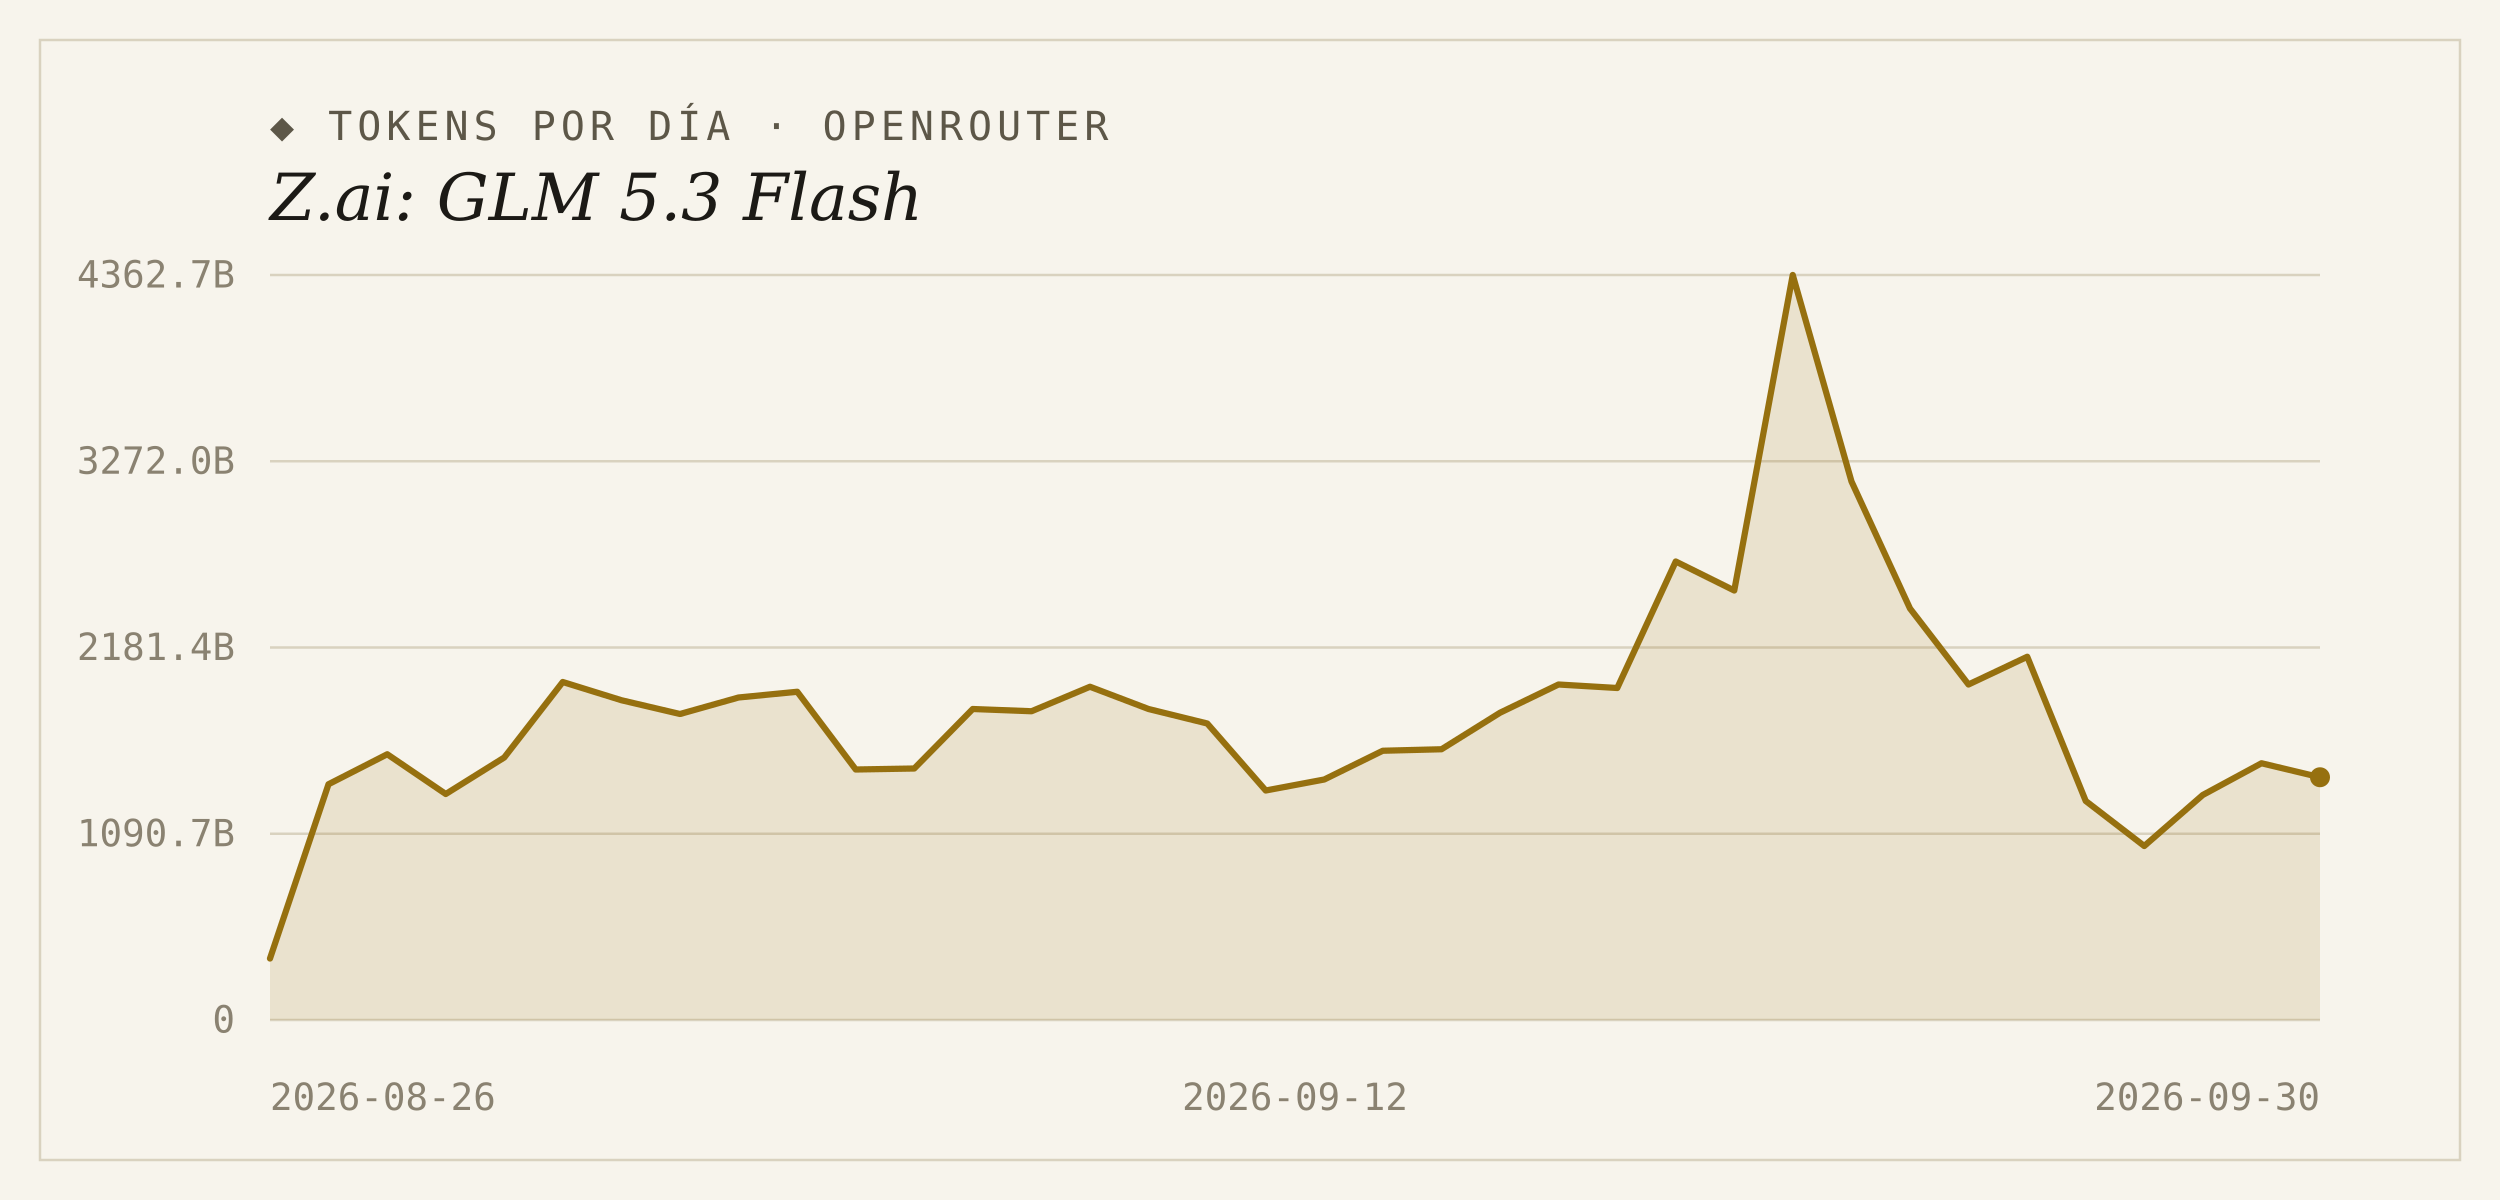
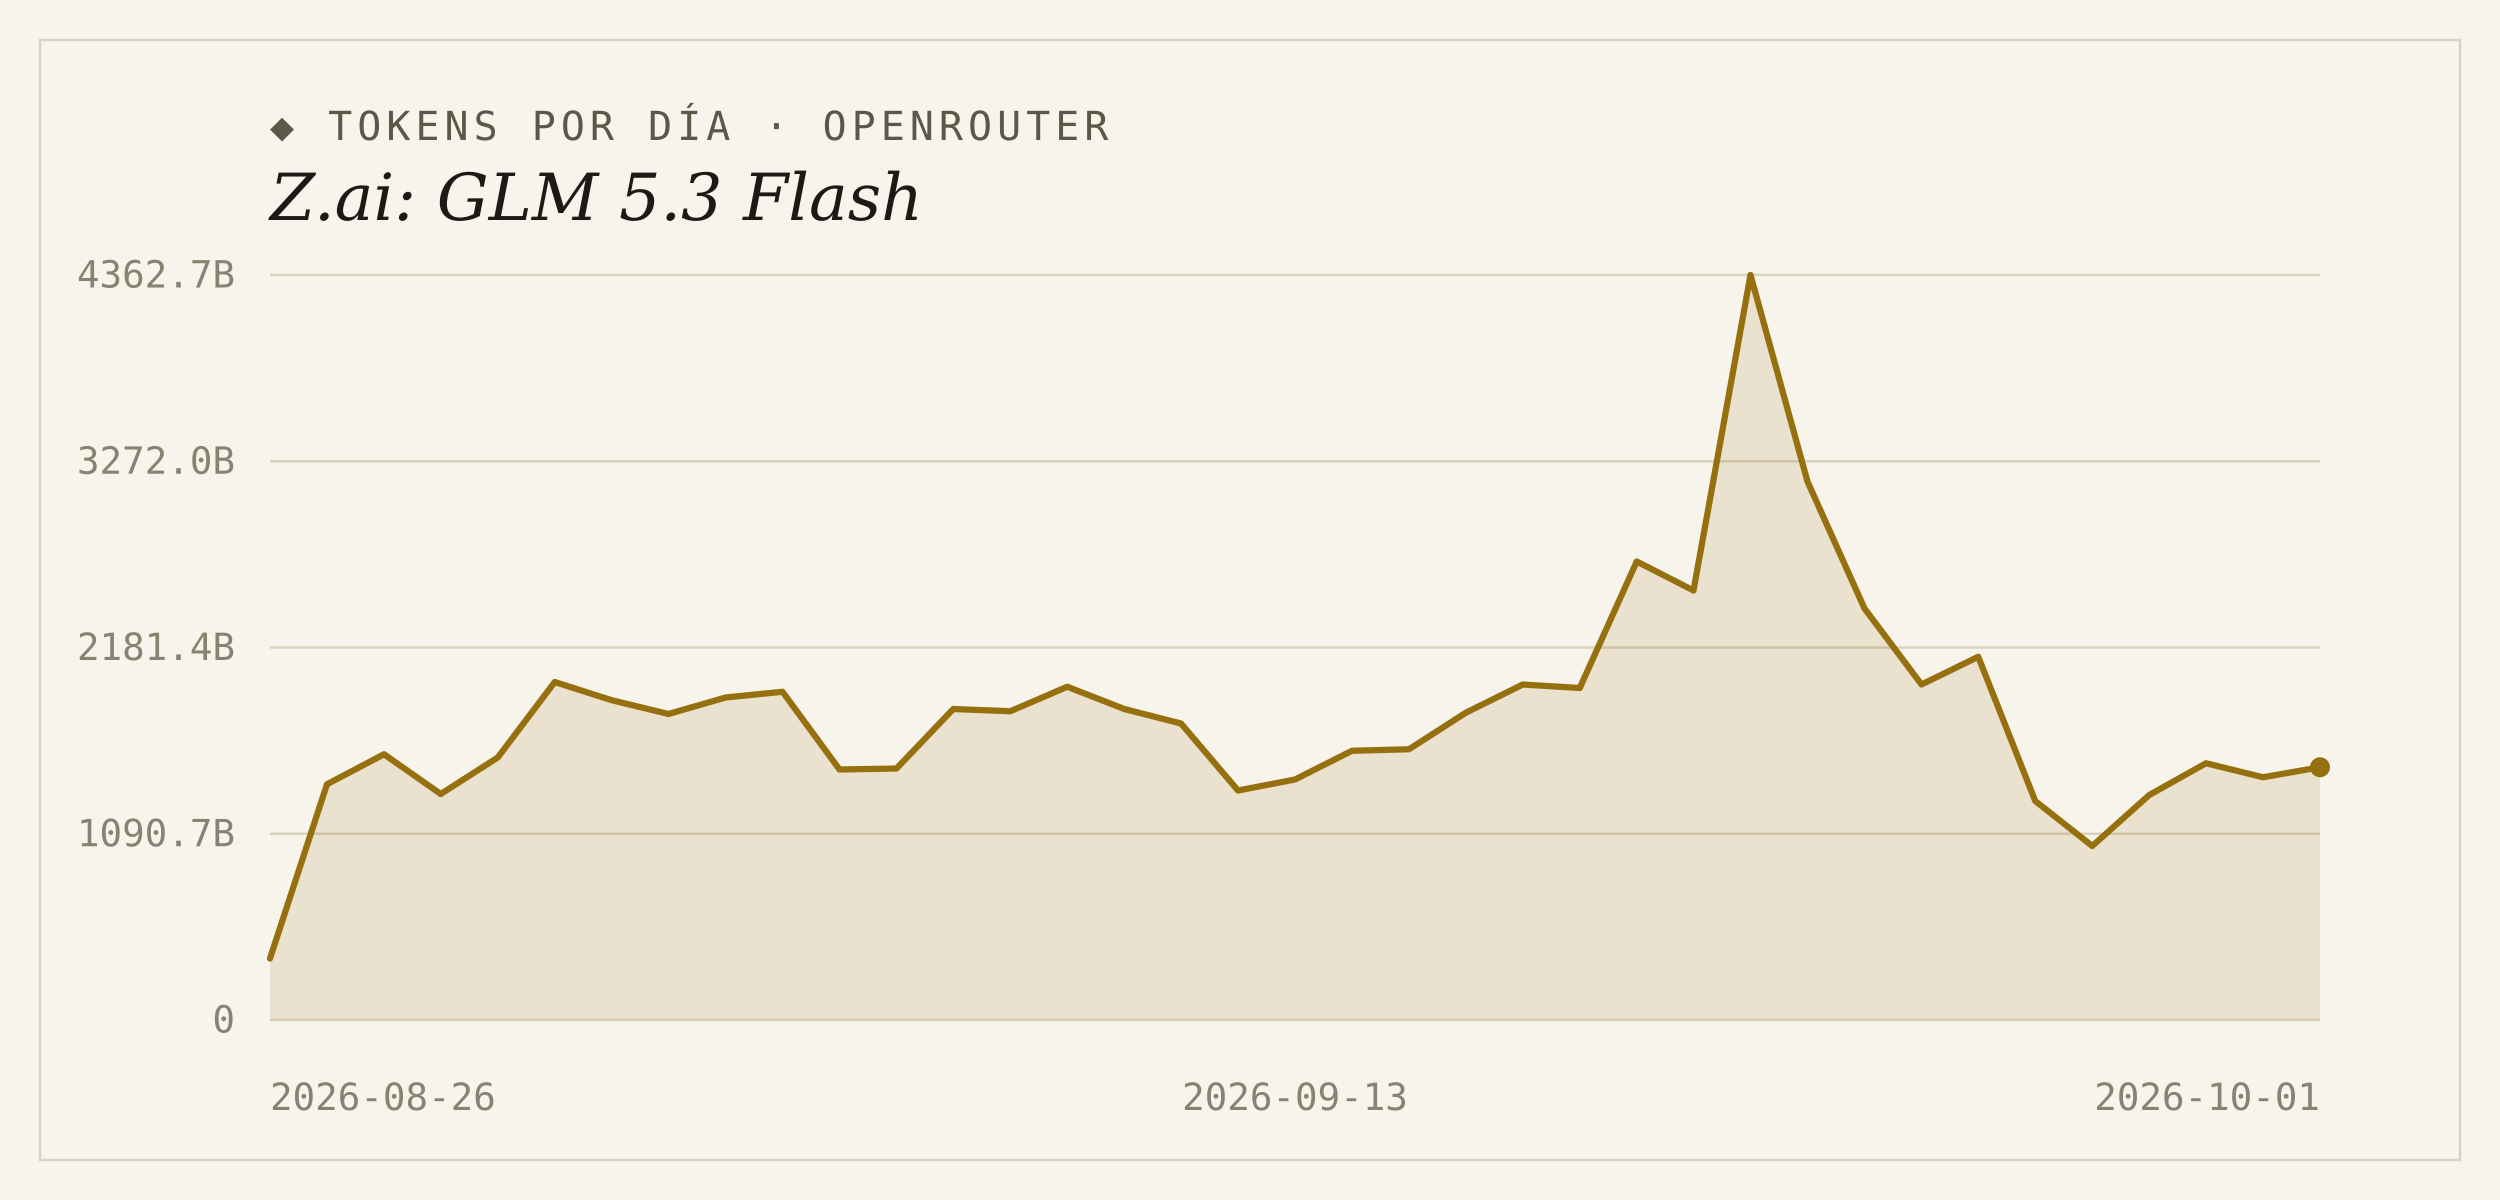
<svg xmlns="http://www.w3.org/2000/svg" width="1000" height="480" viewBox="0 0 1000 480">
  <rect width="1000" height="480" fill="#f7f4ec" />
  <rect x="16" y="16" width="968" height="448" fill="none" stroke="#d9d2bf" stroke-width="1" />
  <text x="108" y="56" font-family="'DejaVu Sans Mono', Consolas, monospace" font-size="16" letter-spacing="2" fill="#5d5748">◆ TOKENS POR DÍA · OPENROUTER</text>
  <text x="108" y="88" font-family="Georgia, 'DejaVu Serif', serif" font-size="26" font-style="italic" fill="#1c1a16">Z.ai: GLM 5.3 Flash</text>
  <line x1="108" y1="408.0" x2="928" y2="408.0" stroke="#d9d2bf" stroke-width="1" />
  <text x="94" y="413" text-anchor="end" font-family="'DejaVu Sans Mono', Consolas, monospace" font-size="15" fill="#8a8271">0</text>
  <line x1="108" y1="333.5" x2="928" y2="333.5" stroke="#d9d2bf" stroke-width="1" />
  <text x="94" y="338.5" text-anchor="end" font-family="'DejaVu Sans Mono', Consolas, monospace" font-size="15" fill="#8a8271">1090.7B</text>
  <line x1="108" y1="259.0" x2="928" y2="259.0" stroke="#d9d2bf" stroke-width="1" />
  <text x="94" y="264" text-anchor="end" font-family="'DejaVu Sans Mono', Consolas, monospace" font-size="15" fill="#8a8271">2181.4B</text>
  <line x1="108" y1="184.5" x2="928" y2="184.5" stroke="#d9d2bf" stroke-width="1" />
  <text x="94" y="189.5" text-anchor="end" font-family="'DejaVu Sans Mono', Consolas, monospace" font-size="15" fill="#8a8271">3272.0B</text>
  <line x1="108" y1="110.0" x2="928" y2="110.0" stroke="#d9d2bf" stroke-width="1" />
  <text x="94" y="115" text-anchor="end" font-family="'DejaVu Sans Mono', Consolas, monospace" font-size="15" fill="#8a8271">4362.7B</text>
-   <path d="M 108,408.0 L 108.0,383.4 L 131.4,313.7 L 154.9,301.7 L 178.3,317.6 L 201.7,303.0 L 225.1,272.8 L 248.6,280.1 L 272.0,285.6 L 295.4,279.0 L 318.9,276.7 L 342.3,307.8 L 365.7,307.4 L 389.1,283.6 L 412.6,284.5 L 436.0,274.7 L 459.4,283.6 L 482.9,289.4 L 506.3,316.2 L 529.7,311.8 L 553.1,300.3 L 576.6,299.7 L 600.0,285.1 L 623.4,273.8 L 646.9,275.2 L 670.3,224.6 L 693.7,236.2 L 717.1,110.0 L 740.6,192.6 L 764.0,243.4 L 787.4,273.8 L 810.9,262.7 L 834.3,320.4 L 857.7,338.4 L 881.1,318.0 L 904.6,305.3 L 928.0,310.9 L 928.0,408.0 Z" fill="#96700f" fill-opacity="0.14" />
-   <polyline points="108.0,383.4 131.4,313.7 154.9,301.7 178.3,317.6 201.7,303.0 225.1,272.8 248.6,280.1 272.0,285.6 295.4,279.0 318.9,276.7 342.3,307.8 365.7,307.4 389.1,283.6 412.6,284.5 436.0,274.7 459.4,283.6 482.9,289.4 506.3,316.2 529.7,311.8 553.1,300.3 576.6,299.7 600.0,285.1 623.4,273.8 646.9,275.2 670.3,224.6 693.7,236.2 717.1,110.0 740.6,192.6 764.0,243.4 787.4,273.8 810.9,262.7 834.3,320.4 857.7,338.4 881.1,318.0 904.6,305.3 928.0,310.9" fill="none" stroke="#96700f" stroke-width="2.5" stroke-linejoin="round" stroke-linecap="round" />
-   <circle cx="928.0" cy="310.9" r="4" fill="#96700f" />
+   <path d="M 108,408.0 L 108.0,383.4 L 130.8,313.7 L 153.6,301.7 L 176.3,317.6 L 199.1,303.0 L 221.9,272.8 L 244.7,280.1 L 267.4,285.6 L 290.2,279.0 L 313.0,276.7 L 335.8,307.8 L 358.6,307.4 L 381.3,283.6 L 404.1,284.5 L 426.9,274.7 L 449.7,283.6 L 472.4,289.4 L 495.2,316.2 L 518.0,311.8 L 540.8,300.3 L 563.6,299.7 L 586.3,285.1 L 609.1,273.8 L 631.9,275.2 L 654.7,224.6 L 677.4,236.2 L 700.2,110.0 L 723.0,192.6 L 745.8,243.4 L 768.6,273.8 L 791.3,262.7 L 814.1,320.4 L 836.9,338.4 L 859.7,318.0 L 882.4,305.3 L 905.2,310.9 L 928.0,306.9 L 928.0,408.0 Z" fill="#96700f" fill-opacity="0.14" />
+   <polyline points="108.0,383.4 130.8,313.7 153.6,301.7 176.3,317.6 199.1,303.0 221.9,272.8 244.7,280.1 267.4,285.6 290.2,279.0 313.0,276.7 335.8,307.8 358.6,307.4 381.3,283.6 404.1,284.5 426.9,274.7 449.7,283.6 472.4,289.4 495.2,316.2 518.0,311.8 540.8,300.3 563.6,299.7 586.3,285.1 609.1,273.8 631.9,275.2 654.7,224.6 677.4,236.2 700.2,110.0 723.0,192.6 745.8,243.4 768.6,273.8 791.3,262.7 814.1,320.4 836.9,338.4 859.7,318.0 882.4,305.3 905.2,310.9 928.0,306.9" fill="none" stroke="#96700f" stroke-width="2.5" stroke-linejoin="round" stroke-linecap="round" />
+   <circle cx="928.0" cy="306.9" r="4" fill="#96700f" />
  <text x="108" y="444" text-anchor="start" font-family="'DejaVu Sans Mono', Consolas, monospace" font-size="15" fill="#8a8271">2026-08-26</text>
-   <text x="518" y="444" text-anchor="middle" font-family="'DejaVu Sans Mono', Consolas, monospace" font-size="15" fill="#8a8271">2026-09-12</text>
-   <text x="928" y="444" text-anchor="end" font-family="'DejaVu Sans Mono', Consolas, monospace" font-size="15" fill="#8a8271">2026-09-30</text>
+   <text x="518" y="444" text-anchor="middle" font-family="'DejaVu Sans Mono', Consolas, monospace" font-size="15" fill="#8a8271">2026-09-13</text>
+   <text x="928" y="444" text-anchor="end" font-family="'DejaVu Sans Mono', Consolas, monospace" font-size="15" fill="#8a8271">2026-10-01</text>
</svg>
